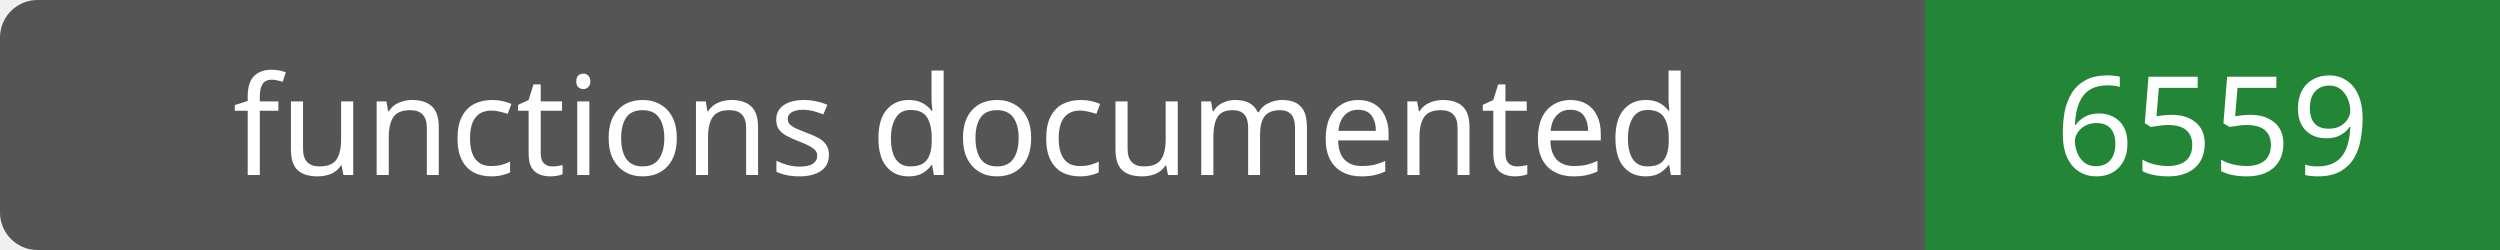
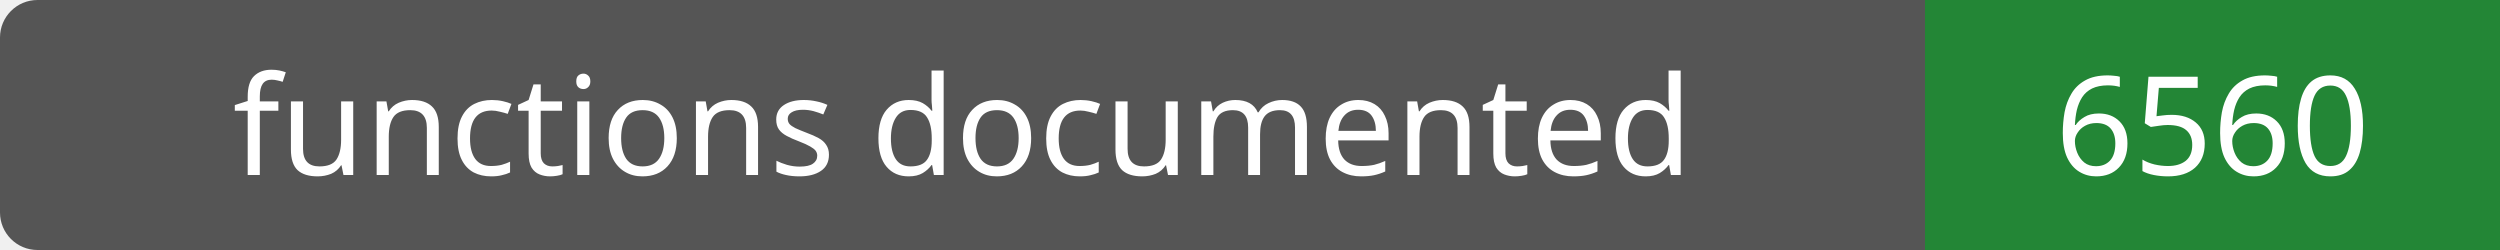
- <svg xmlns="http://www.w3.org/2000/svg" width="200" height="20" role="img" aria-label="functions documented: 6559">
+ <svg xmlns="http://www.w3.org/2000/svg" width="200" height="20" role="img" aria-label="functions documented: 6560">
  <rect width="200" height="20" rx="3" fill="#555" />
  <path fill="#238636" d="M154 0h46v20H154z" />
  <g fill="#fff" text-anchor="middle" font-family="Verdana,sans-serif" font-size="11">
    <text x="77.0" y="14">functions documented</text>
-     <text x="177.0" y="14">6559</text>
+     <text x="177.0" y="14">6560</text>
  </g>
</svg>
